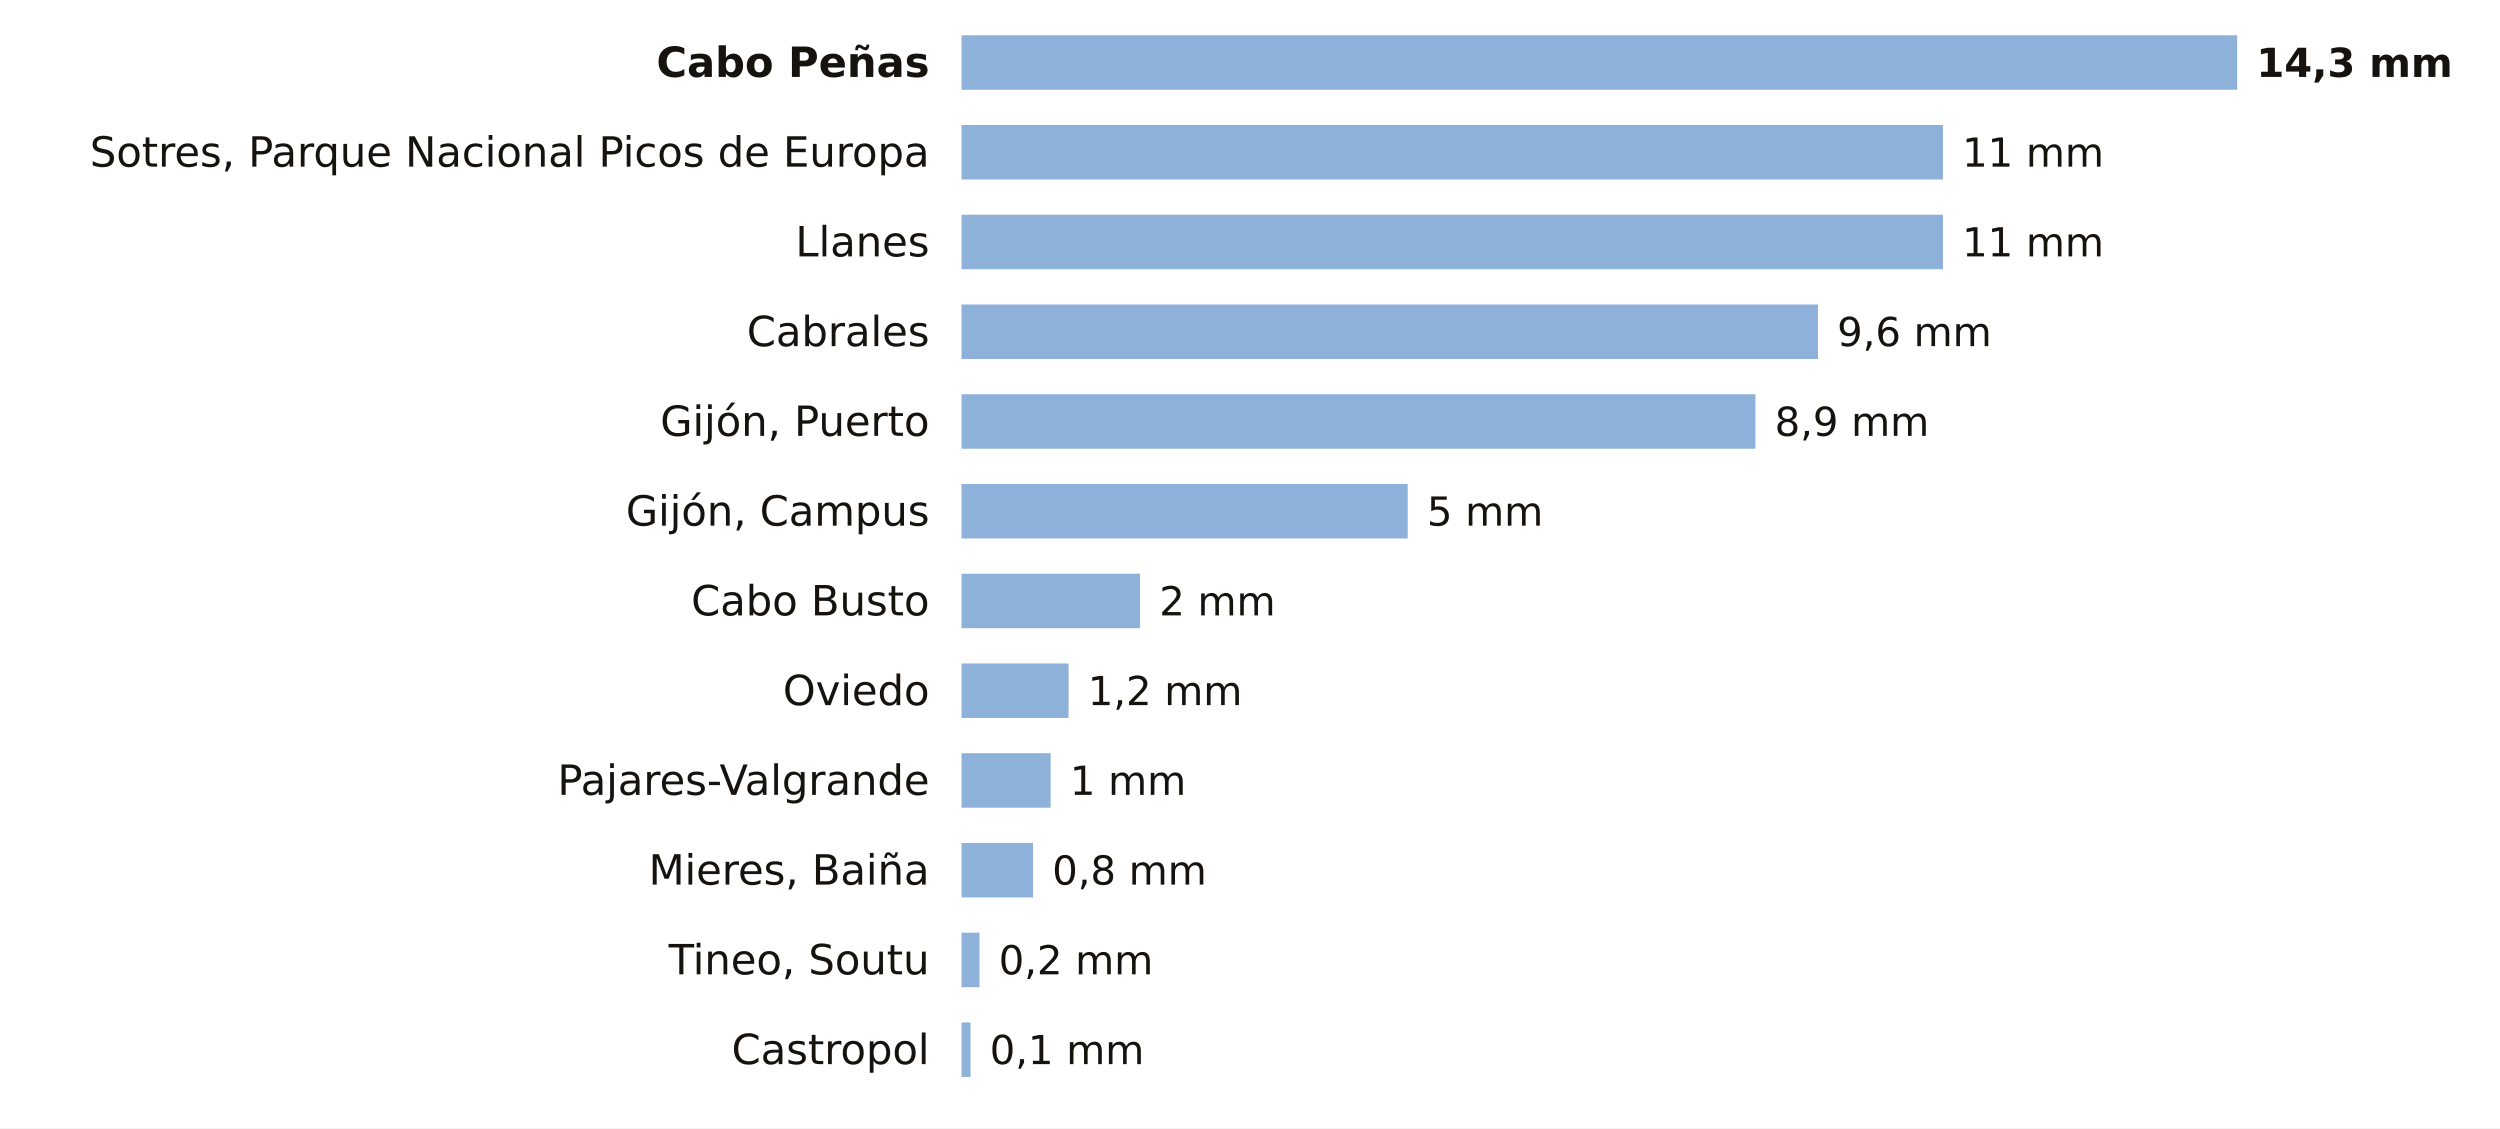
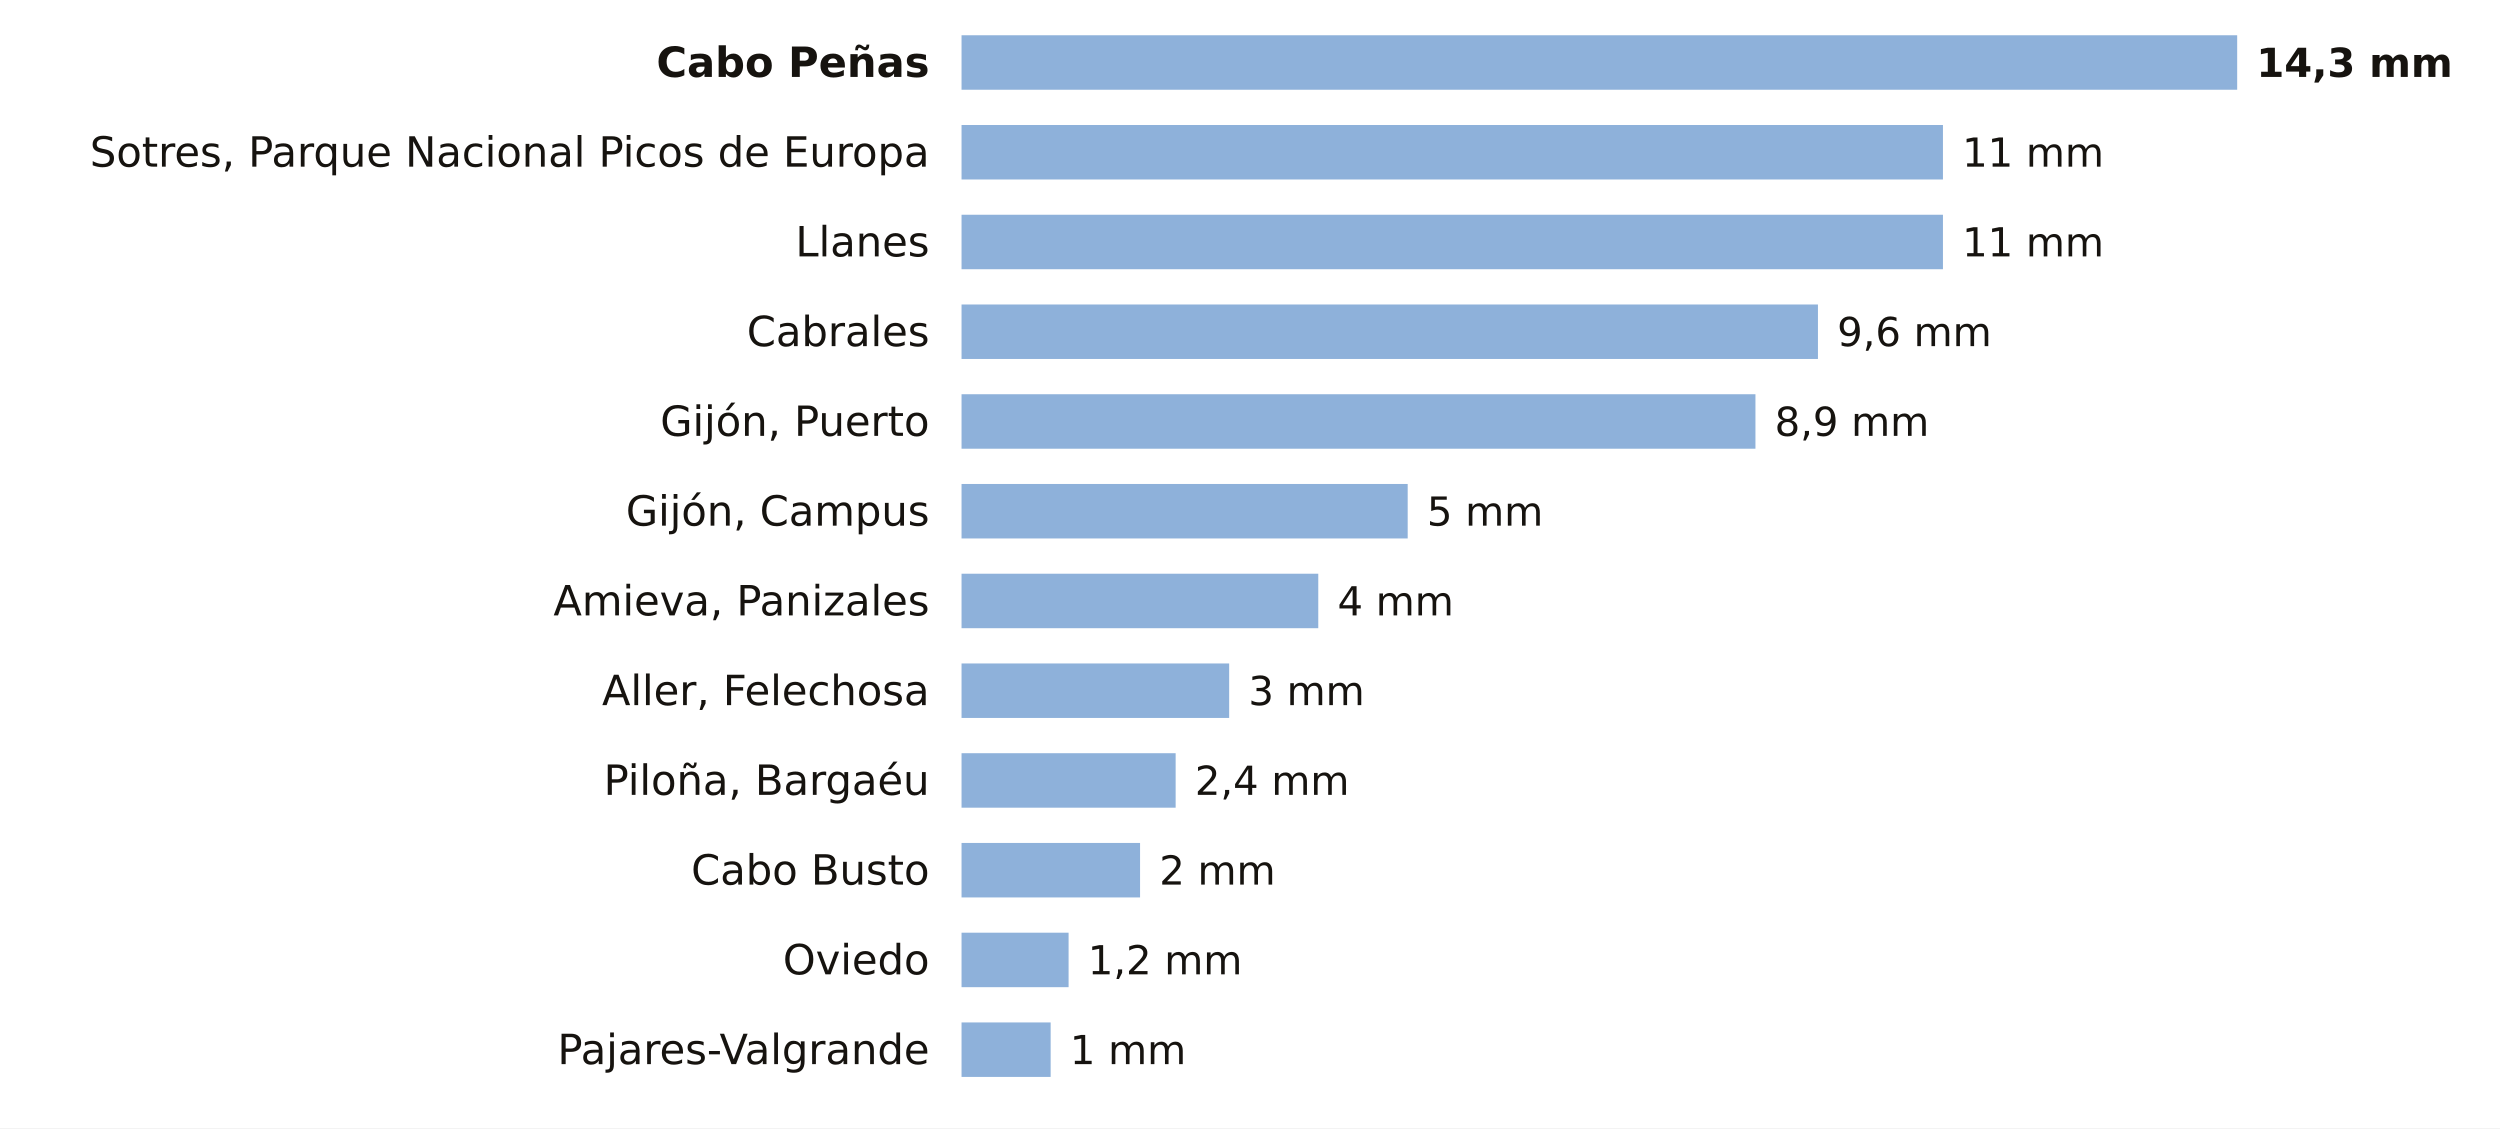
<svg xmlns="http://www.w3.org/2000/svg" viewBox="0 0 780 352" width="780" height="352" role="img" aria-label="La lluvia de los últimos 7 días en las estaciones de AEMET de Asturias">
  <rect width="780" height="352" fill="#FFFFFF" />
  <text x="290.0" y="24.0" font-size="13" fill="#16130F" text-anchor="end" font-weight="600" font-family="Public Sans, DejaVu Sans, Arial, sans-serif">Cabo Peñas</text>
  <rect x="300" y="11" width="398.0" height="17" fill="#8EB1DA" />
  <text x="704.0" y="24.0" font-size="12.5" fill="#16130F" text-anchor="start" font-weight="700" font-family="Public Sans, DejaVu Sans, Arial, sans-serif">14,3 mm</text>
  <text x="290.0" y="52.0" font-size="13" fill="#16130F" text-anchor="end" font-weight="400" font-family="Public Sans, DejaVu Sans, Arial, sans-serif">Sotres, Parque Nacional Picos de Europa</text>
  <rect x="300" y="39" width="306.2" height="17" fill="#8EB1DA" />
  <text x="612.2" y="52.0" font-size="12.5" fill="#16130F" text-anchor="start" font-weight="500" font-family="Public Sans, DejaVu Sans, Arial, sans-serif">11 mm</text>
  <text x="290.0" y="80.0" font-size="13" fill="#16130F" text-anchor="end" font-weight="400" font-family="Public Sans, DejaVu Sans, Arial, sans-serif">Llanes</text>
  <rect x="300" y="67" width="306.2" height="17" fill="#8EB1DA" />
  <text x="612.2" y="80.0" font-size="12.5" fill="#16130F" text-anchor="start" font-weight="500" font-family="Public Sans, DejaVu Sans, Arial, sans-serif">11 mm</text>
  <text x="290.0" y="108.0" font-size="13" fill="#16130F" text-anchor="end" font-weight="400" font-family="Public Sans, DejaVu Sans, Arial, sans-serif">Cabrales</text>
  <rect x="300" y="95" width="267.2" height="17" fill="#8EB1DA" />
  <text x="573.2" y="108.0" font-size="12.5" fill="#16130F" text-anchor="start" font-weight="500" font-family="Public Sans, DejaVu Sans, Arial, sans-serif">9,6 mm</text>
  <text x="290.0" y="136.0" font-size="13" fill="#16130F" text-anchor="end" font-weight="400" font-family="Public Sans, DejaVu Sans, Arial, sans-serif">Gijón, Puerto</text>
  <rect x="300" y="123" width="247.7" height="17" fill="#8EB1DA" />
  <text x="553.7" y="136.0" font-size="12.5" fill="#16130F" text-anchor="start" font-weight="500" font-family="Public Sans, DejaVu Sans, Arial, sans-serif">8,9 mm</text>
  <text x="290.0" y="164.0" font-size="13" fill="#16130F" text-anchor="end" font-weight="400" font-family="Public Sans, DejaVu Sans, Arial, sans-serif">Gijón, Campus</text>
  <rect x="300" y="151" width="139.2" height="17" fill="#8EB1DA" />
  <text x="445.2" y="164.0" font-size="12.5" fill="#16130F" text-anchor="start" font-weight="500" font-family="Public Sans, DejaVu Sans, Arial, sans-serif">5 mm</text>
-   <text x="290.0" y="192.0" font-size="13" fill="#16130F" text-anchor="end" font-weight="400" font-family="Public Sans, DejaVu Sans, Arial, sans-serif">Cabo Busto</text>
-   <rect x="300" y="179" width="55.7" height="17" fill="#8EB1DA" />
-   <text x="361.7" y="192.0" font-size="12.5" fill="#16130F" text-anchor="start" font-weight="500" font-family="Public Sans, DejaVu Sans, Arial, sans-serif">2 mm</text>
-   <text x="290.0" y="220.0" font-size="13" fill="#16130F" text-anchor="end" font-weight="400" font-family="Public Sans, DejaVu Sans, Arial, sans-serif">Oviedo</text>
-   <rect x="300" y="207" width="33.4" height="17" fill="#8EB1DA" />
-   <text x="339.4" y="220.0" font-size="12.5" fill="#16130F" text-anchor="start" font-weight="500" font-family="Public Sans, DejaVu Sans, Arial, sans-serif">1,2 mm</text>
-   <text x="290.0" y="248.0" font-size="13" fill="#16130F" text-anchor="end" font-weight="400" font-family="Public Sans, DejaVu Sans, Arial, sans-serif">Pajares-Valgrande</text>
-   <rect x="300" y="235" width="27.8" height="17" fill="#8EB1DA" />
-   <text x="333.8" y="248.0" font-size="12.5" fill="#16130F" text-anchor="start" font-weight="500" font-family="Public Sans, DejaVu Sans, Arial, sans-serif">1 mm</text>
-   <text x="290.0" y="276.0" font-size="13" fill="#16130F" text-anchor="end" font-weight="400" font-family="Public Sans, DejaVu Sans, Arial, sans-serif">Mieres, Baiña</text>
-   <rect x="300" y="263" width="22.3" height="17" fill="#8EB1DA" />
-   <text x="328.3" y="276.0" font-size="12.5" fill="#16130F" text-anchor="start" font-weight="500" font-family="Public Sans, DejaVu Sans, Arial, sans-serif">0,8 mm</text>
-   <text x="290.0" y="304.0" font-size="13" fill="#16130F" text-anchor="end" font-weight="400" font-family="Public Sans, DejaVu Sans, Arial, sans-serif">Tineo, Soutu</text>
-   <rect x="300" y="291" width="5.6" height="17" fill="#8EB1DA" />
-   <text x="311.6" y="304.0" font-size="12.5" fill="#16130F" text-anchor="start" font-weight="500" font-family="Public Sans, DejaVu Sans, Arial, sans-serif">0,2 mm</text>
-   <text x="290.0" y="332.0" font-size="13" fill="#16130F" text-anchor="end" font-weight="400" font-family="Public Sans, DejaVu Sans, Arial, sans-serif">Castropol</text>
-   <rect x="300" y="319" width="2.8" height="17" fill="#8EB1DA" />
-   <text x="308.8" y="332.0" font-size="12.5" fill="#16130F" text-anchor="start" font-weight="500" font-family="Public Sans, DejaVu Sans, Arial, sans-serif">0,1 mm</text>
+   <text x="290.0" y="192.0" font-size="13" fill="#16130F" text-anchor="end" font-weight="400" font-family="Public Sans, DejaVu Sans, Arial, sans-serif">Amieva, Panizales</text>
+   <rect x="300" y="179" width="111.3" height="17" fill="#8EB1DA" />
+   <text x="417.3" y="192.0" font-size="12.5" fill="#16130F" text-anchor="start" font-weight="500" font-family="Public Sans, DejaVu Sans, Arial, sans-serif">4 mm</text>
+   <text x="290.0" y="220.0" font-size="13" fill="#16130F" text-anchor="end" font-weight="400" font-family="Public Sans, DejaVu Sans, Arial, sans-serif">Aller, Felechosa</text>
+   <rect x="300" y="207" width="83.5" height="17" fill="#8EB1DA" />
+   <text x="389.5" y="220.0" font-size="12.5" fill="#16130F" text-anchor="start" font-weight="500" font-family="Public Sans, DejaVu Sans, Arial, sans-serif">3 mm</text>
+   <text x="290.0" y="248.0" font-size="13" fill="#16130F" text-anchor="end" font-weight="400" font-family="Public Sans, DejaVu Sans, Arial, sans-serif">Piloña, Bargaéu</text>
+   <rect x="300" y="235" width="66.8" height="17" fill="#8EB1DA" />
+   <text x="372.8" y="248.0" font-size="12.5" fill="#16130F" text-anchor="start" font-weight="500" font-family="Public Sans, DejaVu Sans, Arial, sans-serif">2,4 mm</text>
+   <text x="290.0" y="276.0" font-size="13" fill="#16130F" text-anchor="end" font-weight="400" font-family="Public Sans, DejaVu Sans, Arial, sans-serif">Cabo Busto</text>
+   <rect x="300" y="263" width="55.7" height="17" fill="#8EB1DA" />
+   <text x="361.7" y="276.0" font-size="12.5" fill="#16130F" text-anchor="start" font-weight="500" font-family="Public Sans, DejaVu Sans, Arial, sans-serif">2 mm</text>
+   <text x="290.0" y="304.0" font-size="13" fill="#16130F" text-anchor="end" font-weight="400" font-family="Public Sans, DejaVu Sans, Arial, sans-serif">Oviedo</text>
+   <rect x="300" y="291" width="33.4" height="17" fill="#8EB1DA" />
+   <text x="339.4" y="304.0" font-size="12.5" fill="#16130F" text-anchor="start" font-weight="500" font-family="Public Sans, DejaVu Sans, Arial, sans-serif">1,2 mm</text>
+   <text x="290.0" y="332.0" font-size="13" fill="#16130F" text-anchor="end" font-weight="400" font-family="Public Sans, DejaVu Sans, Arial, sans-serif">Pajares-Valgrande</text>
+   <rect x="300" y="319" width="27.8" height="17" fill="#8EB1DA" />
+   <text x="333.8" y="332.0" font-size="12.5" fill="#16130F" text-anchor="start" font-weight="500" font-family="Public Sans, DejaVu Sans, Arial, sans-serif">1 mm</text>
</svg>
